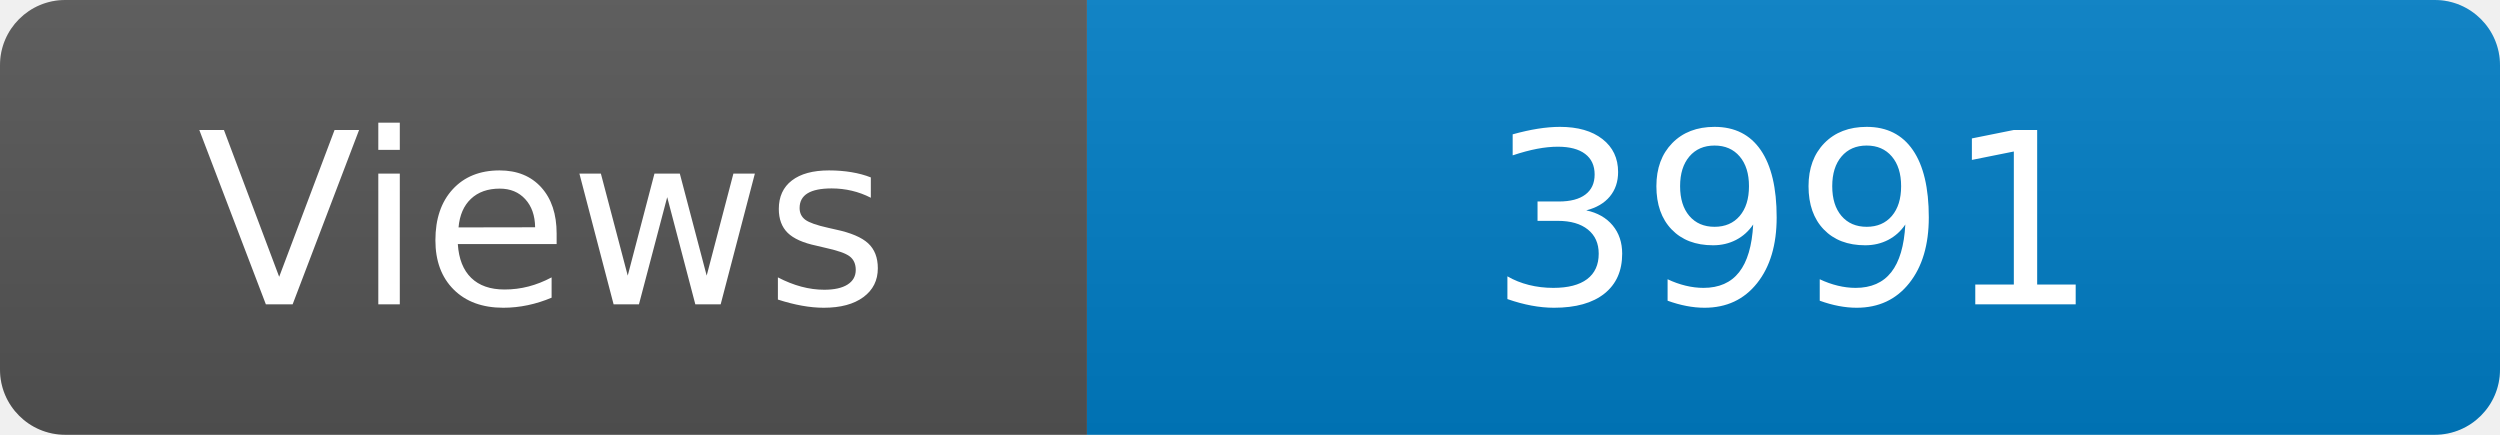
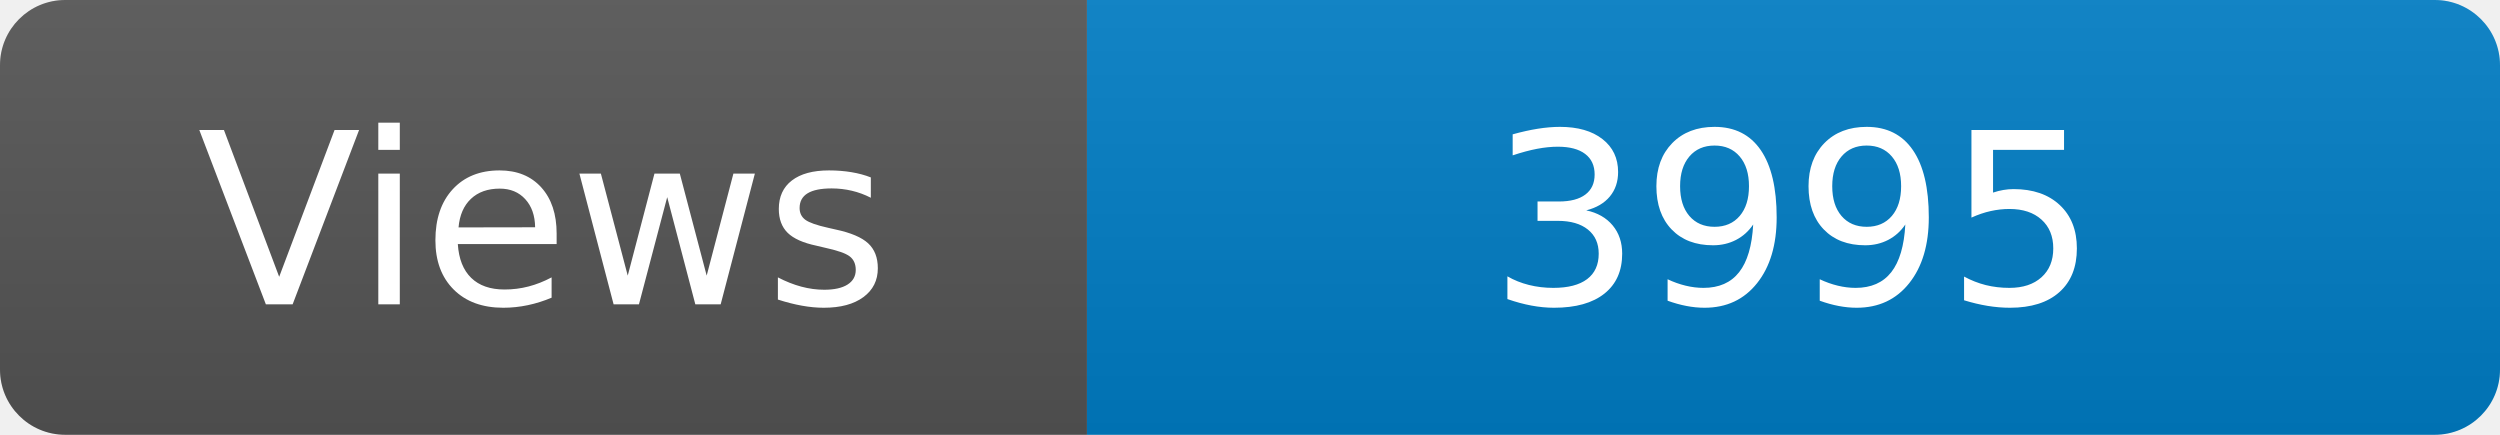
<svg xmlns="http://www.w3.org/2000/svg" width="115" height="20" role="img" aria-label="Maintained?: yes">
  <linearGradient id="s" x2="0" y2="100%">
    <stop offset="0" stop-color="#bbb" stop-opacity=".1" />
    <stop offset="1" stop-opacity=".1" />
  </linearGradient>
  <clipPath id="r">
    <rect width="115" height="20" rx="3" fill="#fff" />
  </clipPath>
  <g clip-path="url(#r)">
    <rect width="50" height="20" fill="#555" />
    <rect x="50" width="160" height="20" fill="#007ec6" />
    <rect width="115" height="20" fill="url(#s)" />
  </g>
  <g fill="#fff" text-anchor="middle" font-family="Verdana,Geneva,DejaVu Sans,sans-serif" font-size="110">
    <text x="250" y="140" transform="scale(.1)" fill="#fff">Views</text>
-     <text x="825" y="140" transform="scale(.1)" fill="#fff">3991</text>
+     <text x="825" y="140" transform="scale(.1)" fill="#fff">3995</text>
  </g>
</svg>
